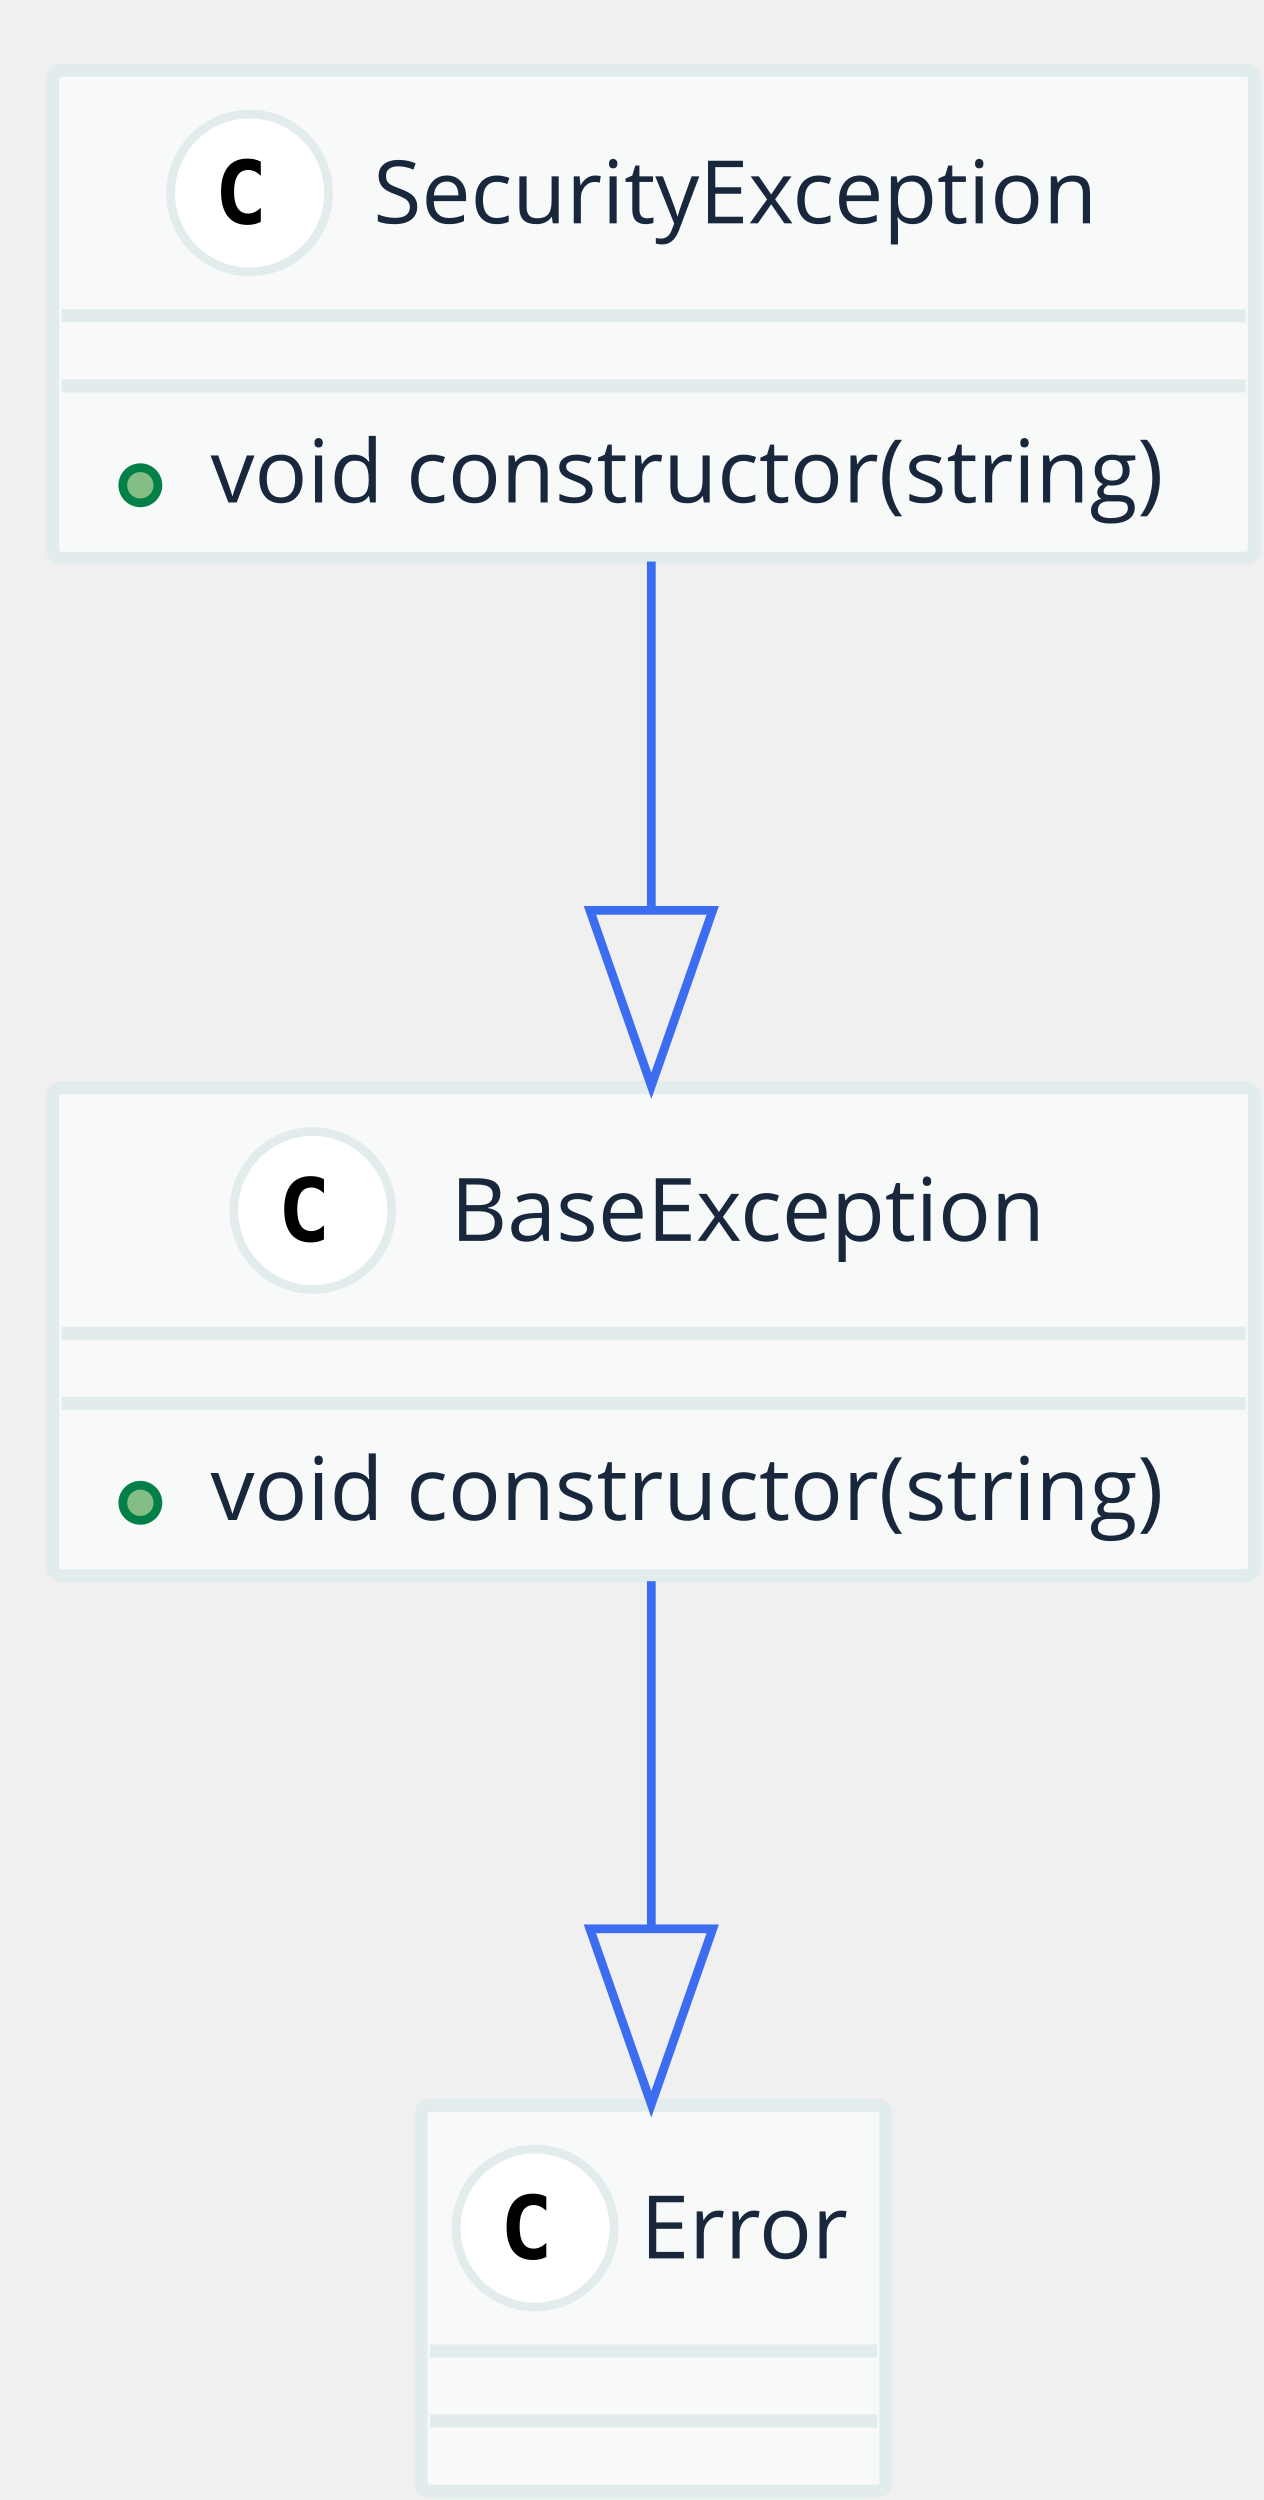
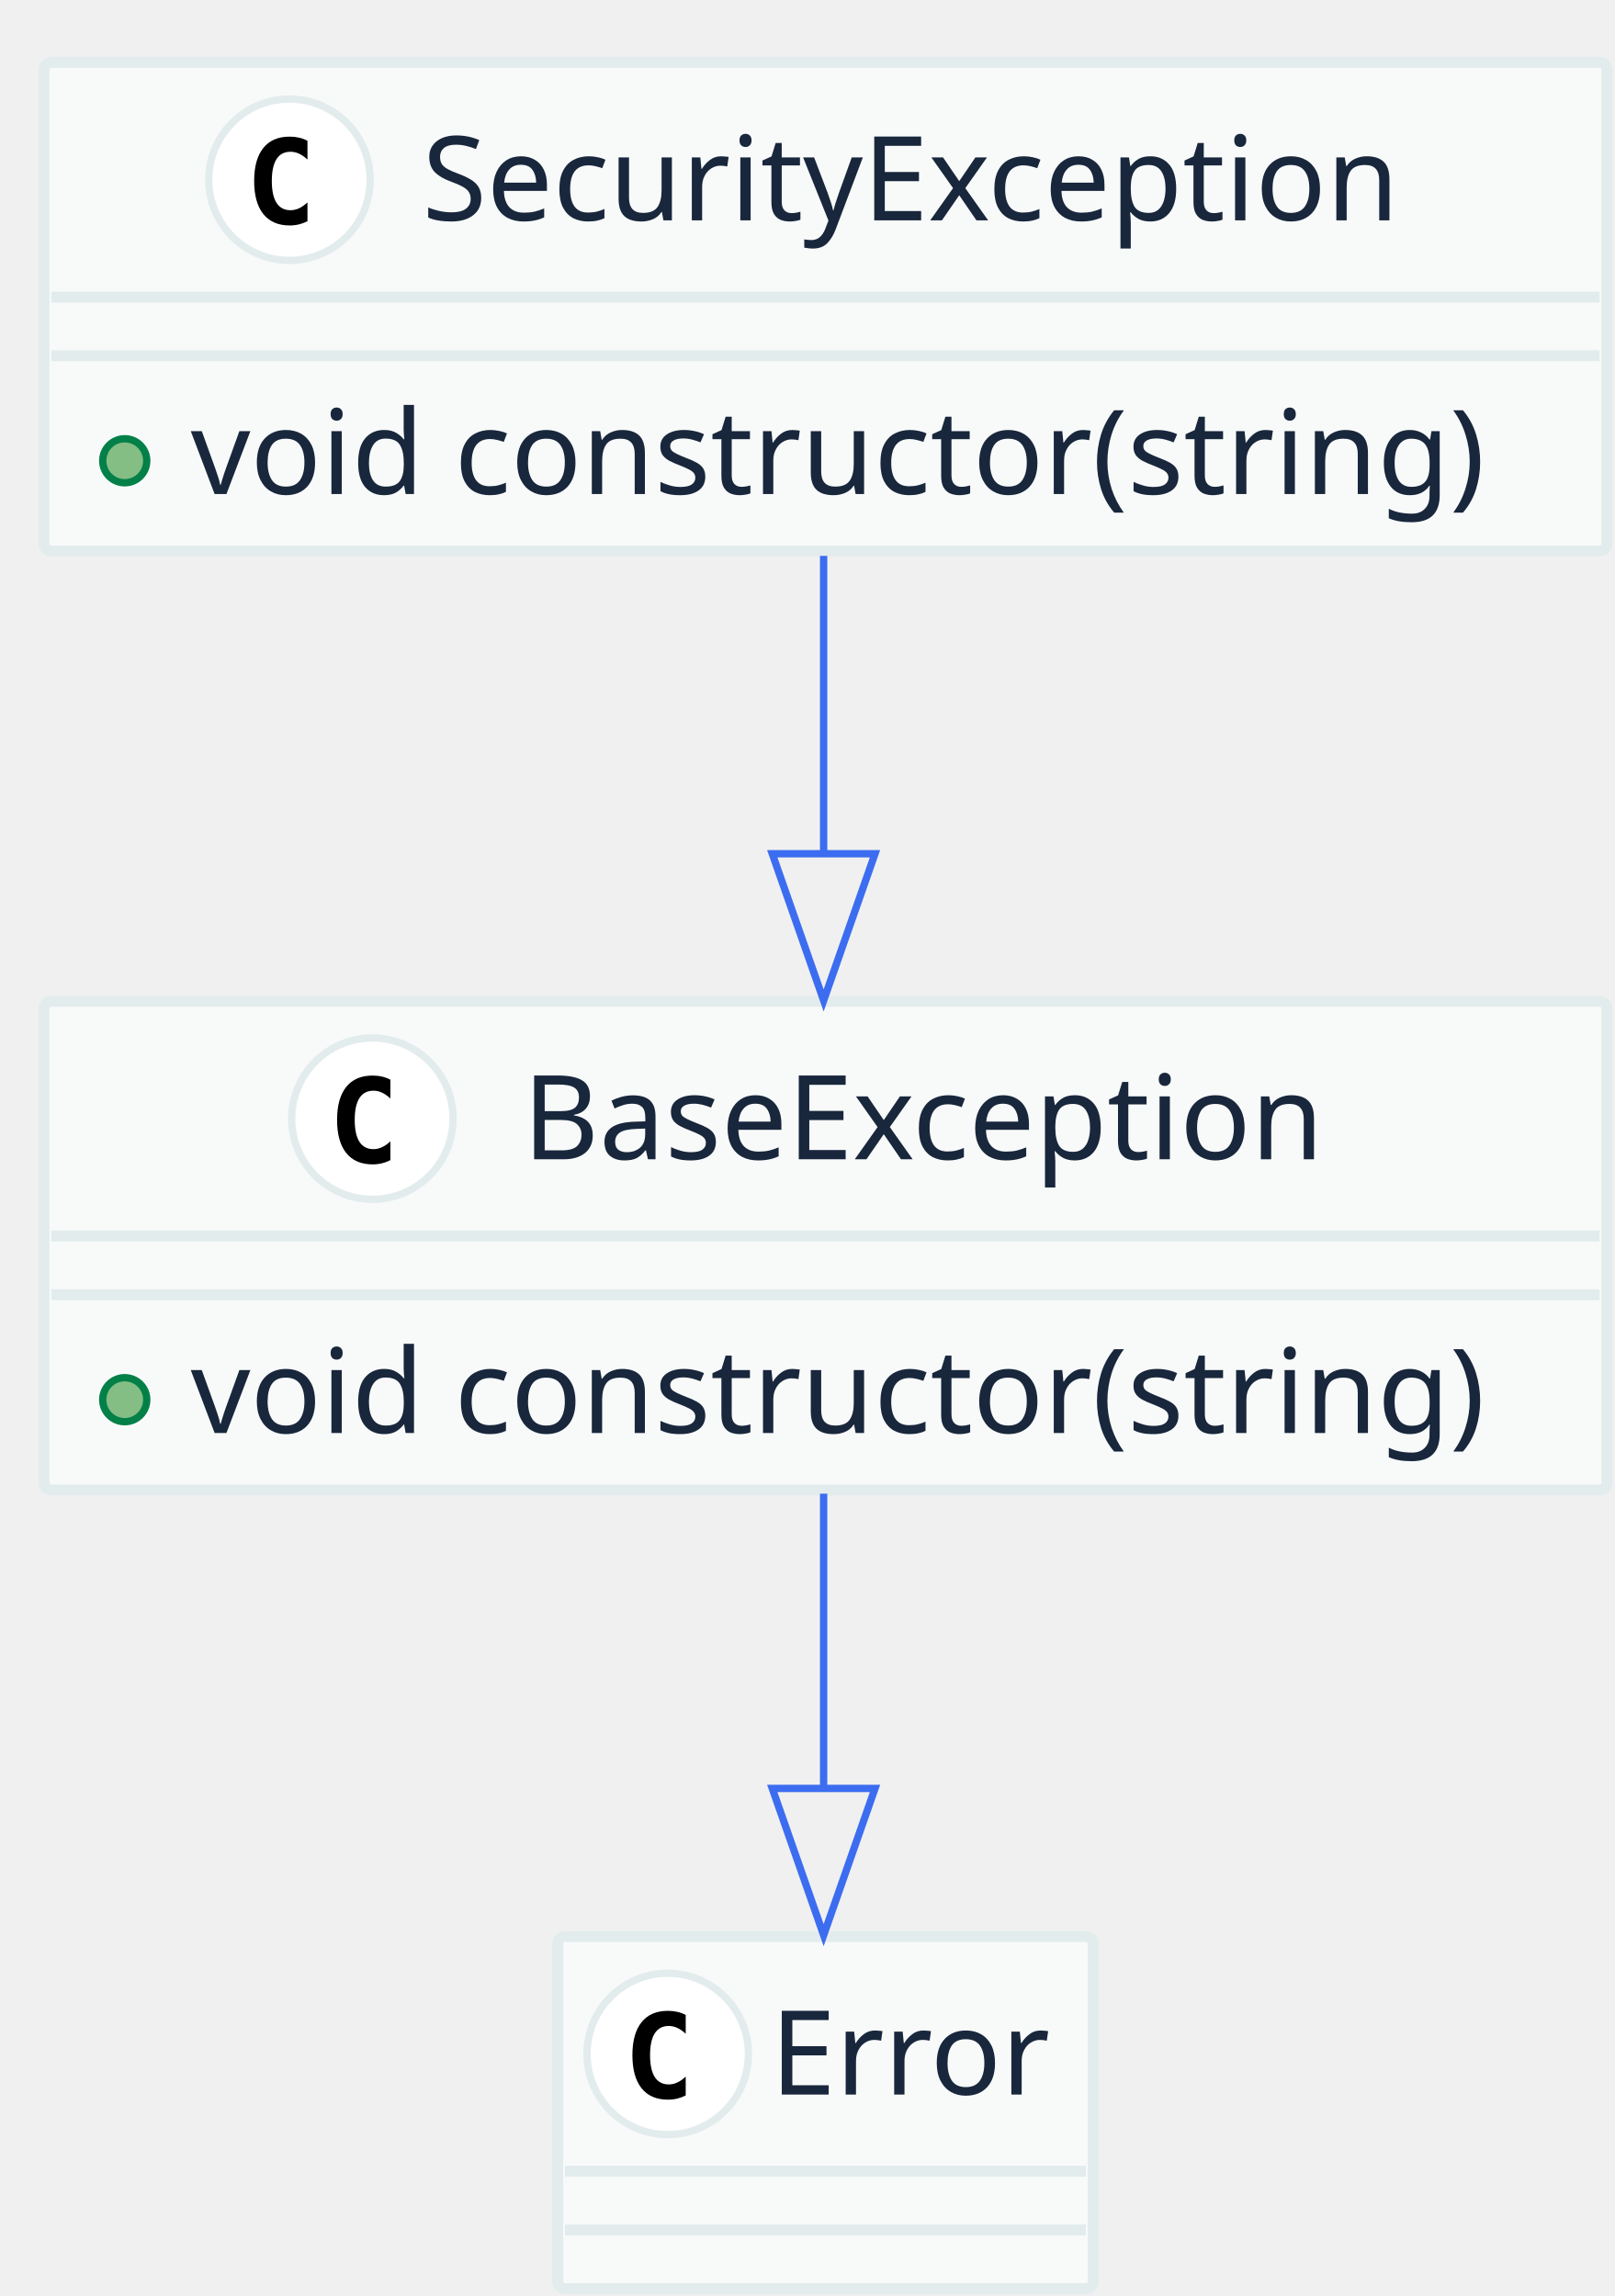
- <svg xmlns="http://www.w3.org/2000/svg" contentScriptType="application/ecmascript" contentStyleType="text/css" height="285px" preserveAspectRatio="none" style="width:144px;height:285px;" version="1.1" viewBox="0 0 144 285" width="144px" zoomAndPan="magnify">
+ <svg xmlns="http://www.w3.org/2000/svg" contentScriptType="application/ecmascript" contentStyleType="text/css" height="313px" preserveAspectRatio="none" style="width:220px;height:313px;" version="1.1" viewBox="0 0 220 313" width="220px" zoomAndPan="magnify">
  <defs />
  <g>
-     <rect fill="#F8FAFA" height="55.641" rx="1" ry="1" style="stroke: #E3ECEC; stroke-width: 1.5;" width="137" x="6" y="124" />
-     <ellipse cx="35.65" cy="138" fill="#FFFFFF" rx="9" ry="9" style="stroke: #E3ECEC; stroke-width: 1.0;" />
-     <path d="M36.931,141.297 Q36.587,141.469 36.212,141.555 Q35.837,141.641 35.416,141.641 Q33.947,141.641 33.173,140.672 Q32.4,139.703 32.4,137.859 Q32.4,136.016 33.173,135.047 Q33.947,134.078 35.416,134.078 Q35.837,134.078 36.22,134.164 Q36.603,134.25 36.931,134.422 L36.931,136.031 Q36.556,135.688 36.205,135.531 Q35.853,135.375 35.494,135.375 Q34.697,135.375 34.291,136 Q33.884,136.625 33.884,137.859 Q33.884,139.094 34.291,139.719 Q34.697,140.344 35.494,140.344 Q35.853,140.344 36.205,140.188 Q36.556,140.031 36.931,139.688 L36.931,141.297 Z " />
-     <text fill="#19273C" font-family="Open Sans" font-size="10" lengthAdjust="spacingAndGlyphs" textLength="72" x="51.35" y="141.462">BaseException</text>
-     <line style="stroke: #E3ECEC; stroke-width: 1.5;" x1="7" x2="142" y1="152" y2="152" />
-     <line style="stroke: #E3ECEC; stroke-width: 1.5;" x1="7" x2="142" y1="160" y2="160" />
-     <ellipse cx="16" cy="171.32" fill="#84BE84" rx="2" ry="2" style="stroke: #038048; stroke-width: 1.0;" />
-     <text fill="#19273C" font-family="Open Sans" font-size="10" lengthAdjust="spacingAndGlyphs" textLength="113" x="24" y="173.282">void constructor(string)</text>
-     <rect fill="#F8FAFA" height="44" rx="1" ry="1" style="stroke: #E3ECEC; stroke-width: 1.5;" width="53" x="48" y="240" />
-     <ellipse cx="61" cy="254" fill="#FFFFFF" rx="9" ry="9" style="stroke: #E3ECEC; stroke-width: 1.0;" />
-     <path d="M62.281,257.297 Q61.938,257.469 61.562,257.555 Q61.188,257.641 60.766,257.641 Q59.297,257.641 58.523,256.672 Q57.75,255.703 57.75,253.859 Q57.75,252.016 58.523,251.047 Q59.297,250.078 60.766,250.078 Q61.188,250.078 61.57,250.164 Q61.953,250.25 62.281,250.422 L62.281,252.031 Q61.906,251.688 61.555,251.531 Q61.203,251.375 60.844,251.375 Q60.047,251.375 59.641,252 Q59.234,252.625 59.234,253.859 Q59.234,255.094 59.641,255.719 Q60.047,256.344 60.844,256.344 Q61.203,256.344 61.555,256.188 Q61.906,256.031 62.281,255.688 L62.281,257.297 Z " />
-     <text fill="#19273C" font-family="Open Sans" font-size="10" lengthAdjust="spacingAndGlyphs" textLength="25" x="73" y="257.462">Error</text>
-     <line style="stroke: #E3ECEC; stroke-width: 1.5;" x1="49" x2="100" y1="268" y2="268" />
-     <line style="stroke: #E3ECEC; stroke-width: 1.5;" x1="49" x2="100" y1="276" y2="276" />
-     <rect fill="#F8FAFA" height="55.641" rx="1" ry="1" style="stroke: #E3ECEC; stroke-width: 1.5;" width="137" x="6" y="8" />
-     <ellipse cx="28.45" cy="22" fill="#FFFFFF" rx="9" ry="9" style="stroke: #E3ECEC; stroke-width: 1.0;" />
-     <path d="M29.731,25.297 Q29.387,25.469 29.012,25.555 Q28.637,25.641 28.216,25.641 Q26.747,25.641 25.973,24.672 Q25.2,23.703 25.2,21.859 Q25.2,20.016 25.973,19.047 Q26.747,18.078 28.216,18.078 Q28.637,18.078 29.02,18.164 Q29.403,18.25 29.731,18.422 L29.731,20.031 Q29.356,19.688 29.005,19.531 Q28.653,19.375 28.294,19.375 Q27.497,19.375 27.091,20 Q26.684,20.625 26.684,21.859 Q26.684,23.094 27.091,23.719 Q27.497,24.344 28.294,24.344 Q28.653,24.344 29.005,24.188 Q29.356,24.031 29.731,23.688 L29.731,25.297 Z " />
-     <text fill="#19273C" font-family="Open Sans" font-size="10" lengthAdjust="spacingAndGlyphs" textLength="88" x="42.55" y="25.462">SecurityException</text>
-     <line style="stroke: #E3ECEC; stroke-width: 1.5;" x1="7" x2="142" y1="36" y2="36" />
-     <line style="stroke: #E3ECEC; stroke-width: 1.5;" x1="7" x2="142" y1="44" y2="44" />
-     <ellipse cx="16" cy="55.32" fill="#84BE84" rx="2" ry="2" style="stroke: #038048; stroke-width: 1.0;" />
-     <text fill="#19273C" font-family="Open Sans" font-size="10" lengthAdjust="spacingAndGlyphs" textLength="113" x="24" y="57.282">void constructor(string)</text>
-     <path d="M74.25,180.253 C74.25,192.247 74.25,206.596 74.25,219.849 " fill="none" style="stroke: #3C6DF0; stroke-width: 1.0;" />
-     <polygon fill="none" points="81.25,219.888,74.25,239.888,67.25,219.888,81.25,219.888" style="stroke: #3C6DF0; stroke-width: 1.0;" />
-     <path d="M74.25,64.016 C74.25,75.856 74.25,90.108 74.25,103.617 " fill="none" style="stroke: #3C6DF0; stroke-width: 1.0;" />
-     <polygon fill="none" points="81.25,103.782,74.25,123.782,67.25,103.782,81.25,103.782" style="stroke: #3C6DF0; stroke-width: 1.0;" />
+     <rect fill="#F8FAFA" height="66.625" rx="1" ry="1" style="stroke: #E3ECEC; stroke-width: 1.5;" width="213" x="6" y="136.5" />
+     <ellipse cx="50.75" cy="152.5" fill="#FFFFFF" rx="11" ry="11" style="stroke: #E3ECEC; stroke-width: 1.0;" />
+     <path d="M53.203,158.156 Q52.656,158.438 52.055,158.586 Q51.453,158.734 50.781,158.734 Q48.422,158.734 47.18,157.172 Q45.938,155.609 45.938,152.672 Q45.938,149.734 47.18,148.18 Q48.422,146.625 50.781,146.625 Q51.453,146.625 52.062,146.766 Q52.672,146.906 53.203,147.188 L53.203,149.75 Q52.609,149.203 52.047,148.945 Q51.484,148.688 50.891,148.688 Q49.625,148.688 48.984,149.695 Q48.344,150.703 48.344,152.672 Q48.344,154.641 48.984,155.648 Q49.625,156.656 50.891,156.656 Q51.484,156.656 52.047,156.398 Q52.609,156.141 53.203,155.594 L53.203,158.156 Z " />
+     <text fill="#19273C" font-family="sans-serif" font-size="16" lengthAdjust="spacingAndGlyphs" textLength="115" x="71.25" y="158.039">BaseException</text>
+     <line style="stroke: #E3ECEC; stroke-width: 1.5;" x1="7" x2="218" y1="168.5" y2="168.5" />
+     <line style="stroke: #E3ECEC; stroke-width: 1.5;" x1="7" x2="218" y1="176.5" y2="176.5" />
+     <ellipse cx="17" cy="190.812" fill="#84BE84" rx="3" ry="3" style="stroke: #038048; stroke-width: 1.0;" />
+     <text fill="#19273C" font-family="sans-serif" font-size="16" lengthAdjust="spacingAndGlyphs" textLength="187" x="26" y="195.352">void constructor(string)</text>
+     <rect fill="#F8FAFA" height="48" rx="1" ry="1" style="stroke: #E3ECEC; stroke-width: 1.5;" width="73" x="76" y="264" />
+     <ellipse cx="91" cy="280" fill="#FFFFFF" rx="11" ry="11" style="stroke: #E3ECEC; stroke-width: 1.0;" />
+     <path d="M93.453,285.656 Q92.906,285.938 92.305,286.086 Q91.703,286.234 91.031,286.234 Q88.672,286.234 87.43,284.672 Q86.188,283.109 86.188,280.172 Q86.188,277.234 87.43,275.68 Q88.672,274.125 91.031,274.125 Q91.703,274.125 92.312,274.266 Q92.922,274.406 93.453,274.688 L93.453,277.25 Q92.859,276.703 92.297,276.445 Q91.734,276.188 91.141,276.188 Q89.875,276.188 89.234,277.195 Q88.594,278.203 88.594,280.172 Q88.594,282.141 89.234,283.148 Q89.875,284.156 91.141,284.156 Q91.734,284.156 92.297,283.898 Q92.859,283.641 93.453,283.094 L93.453,285.656 Z " />
+     <text fill="#19273C" font-family="sans-serif" font-size="16" lengthAdjust="spacingAndGlyphs" textLength="41" x="105" y="285.539">Error</text>
+     <line style="stroke: #E3ECEC; stroke-width: 1.5;" x1="77" x2="148" y1="296" y2="296" />
+     <line style="stroke: #E3ECEC; stroke-width: 1.5;" x1="77" x2="148" y1="304" y2="304" />
+     <rect fill="#F8FAFA" height="66.625" rx="1" ry="1" style="stroke: #E3ECEC; stroke-width: 1.5;" width="213" x="6" y="8.5" />
+     <ellipse cx="39.45" cy="24.5" fill="#FFFFFF" rx="11" ry="11" style="stroke: #E3ECEC; stroke-width: 1.0;" />
+     <path d="M41.903,30.156 Q41.356,30.438 40.755,30.586 Q40.153,30.734 39.481,30.734 Q37.122,30.734 35.88,29.172 Q34.638,27.609 34.638,24.672 Q34.638,21.734 35.88,20.18 Q37.122,18.625 39.481,18.625 Q40.153,18.625 40.763,18.766 Q41.372,18.906 41.903,19.188 L41.903,21.75 Q41.309,21.203 40.747,20.945 Q40.184,20.688 39.591,20.688 Q38.325,20.688 37.684,21.695 Q37.044,22.703 37.044,24.672 Q37.044,26.641 37.684,27.648 Q38.325,28.656 39.591,28.656 Q40.184,28.656 40.747,28.398 Q41.309,28.141 41.903,27.594 L41.903,30.156 Z " />
+     <text fill="#19273C" font-family="sans-serif" font-size="16" lengthAdjust="spacingAndGlyphs" textLength="140" x="57.55" y="30.039">SecurityException</text>
+     <line style="stroke: #E3ECEC; stroke-width: 1.5;" x1="7" x2="218" y1="40.5" y2="40.5" />
+     <line style="stroke: #E3ECEC; stroke-width: 1.5;" x1="7" x2="218" y1="48.5" y2="48.5" />
+     <ellipse cx="17" cy="62.812" fill="#84BE84" rx="3" ry="3" style="stroke: #038048; stroke-width: 1.0;" />
+     <text fill="#19273C" font-family="sans-serif" font-size="16" lengthAdjust="spacingAndGlyphs" textLength="187" x="26" y="67.352">void constructor(string)</text>
+     <path d="M112.25,203.621 C112.25,216.049 112.25,230.412 112.25,243.679 " fill="none" style="stroke: #3C6DF0; stroke-width: 1.0;" />
+     <polygon fill="none" points="119.25,243.808,112.25,263.808,105.25,243.808,119.25,243.808" style="stroke: #3C6DF0; stroke-width: 1.0;" />
+     <path d="M112.25,75.776 C112.25,88.172 112.25,102.614 112.25,116.376 " fill="none" style="stroke: #3C6DF0; stroke-width: 1.0;" />
+     <polygon fill="none" points="119.25,116.388,112.25,136.388,105.25,116.388,119.25,116.388" style="stroke: #3C6DF0; stroke-width: 1.0;" />
  </g>
</svg>
